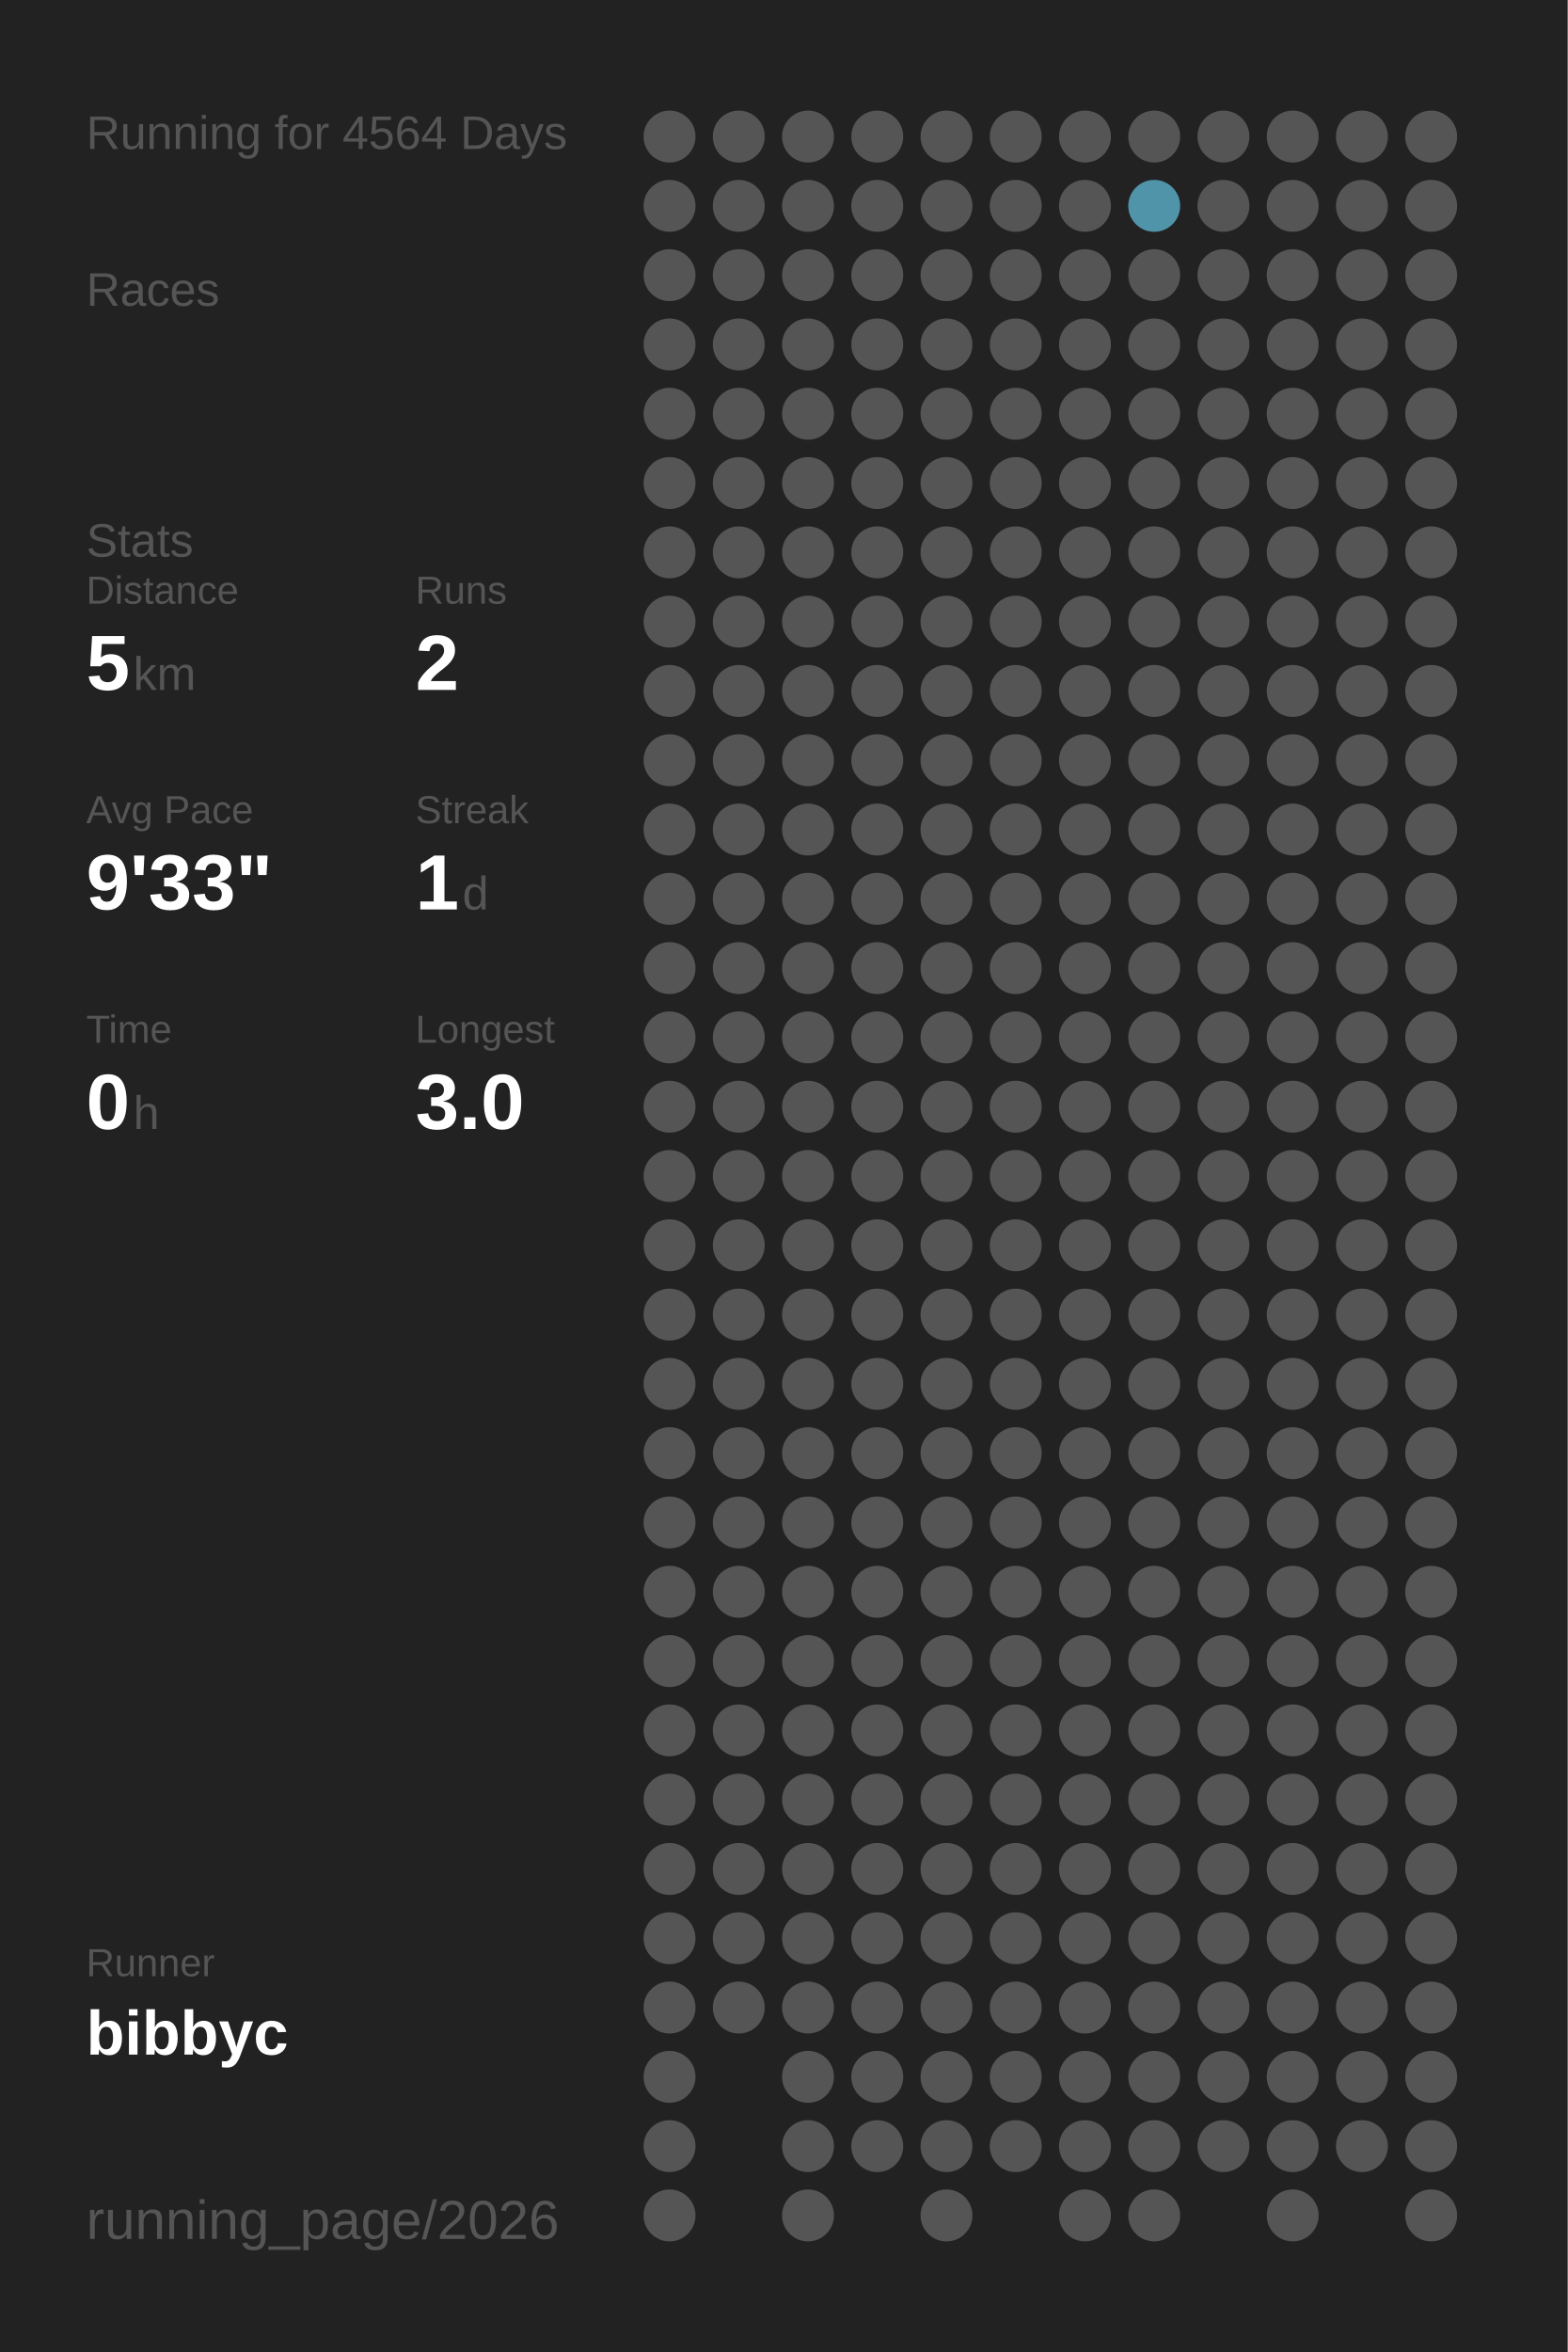
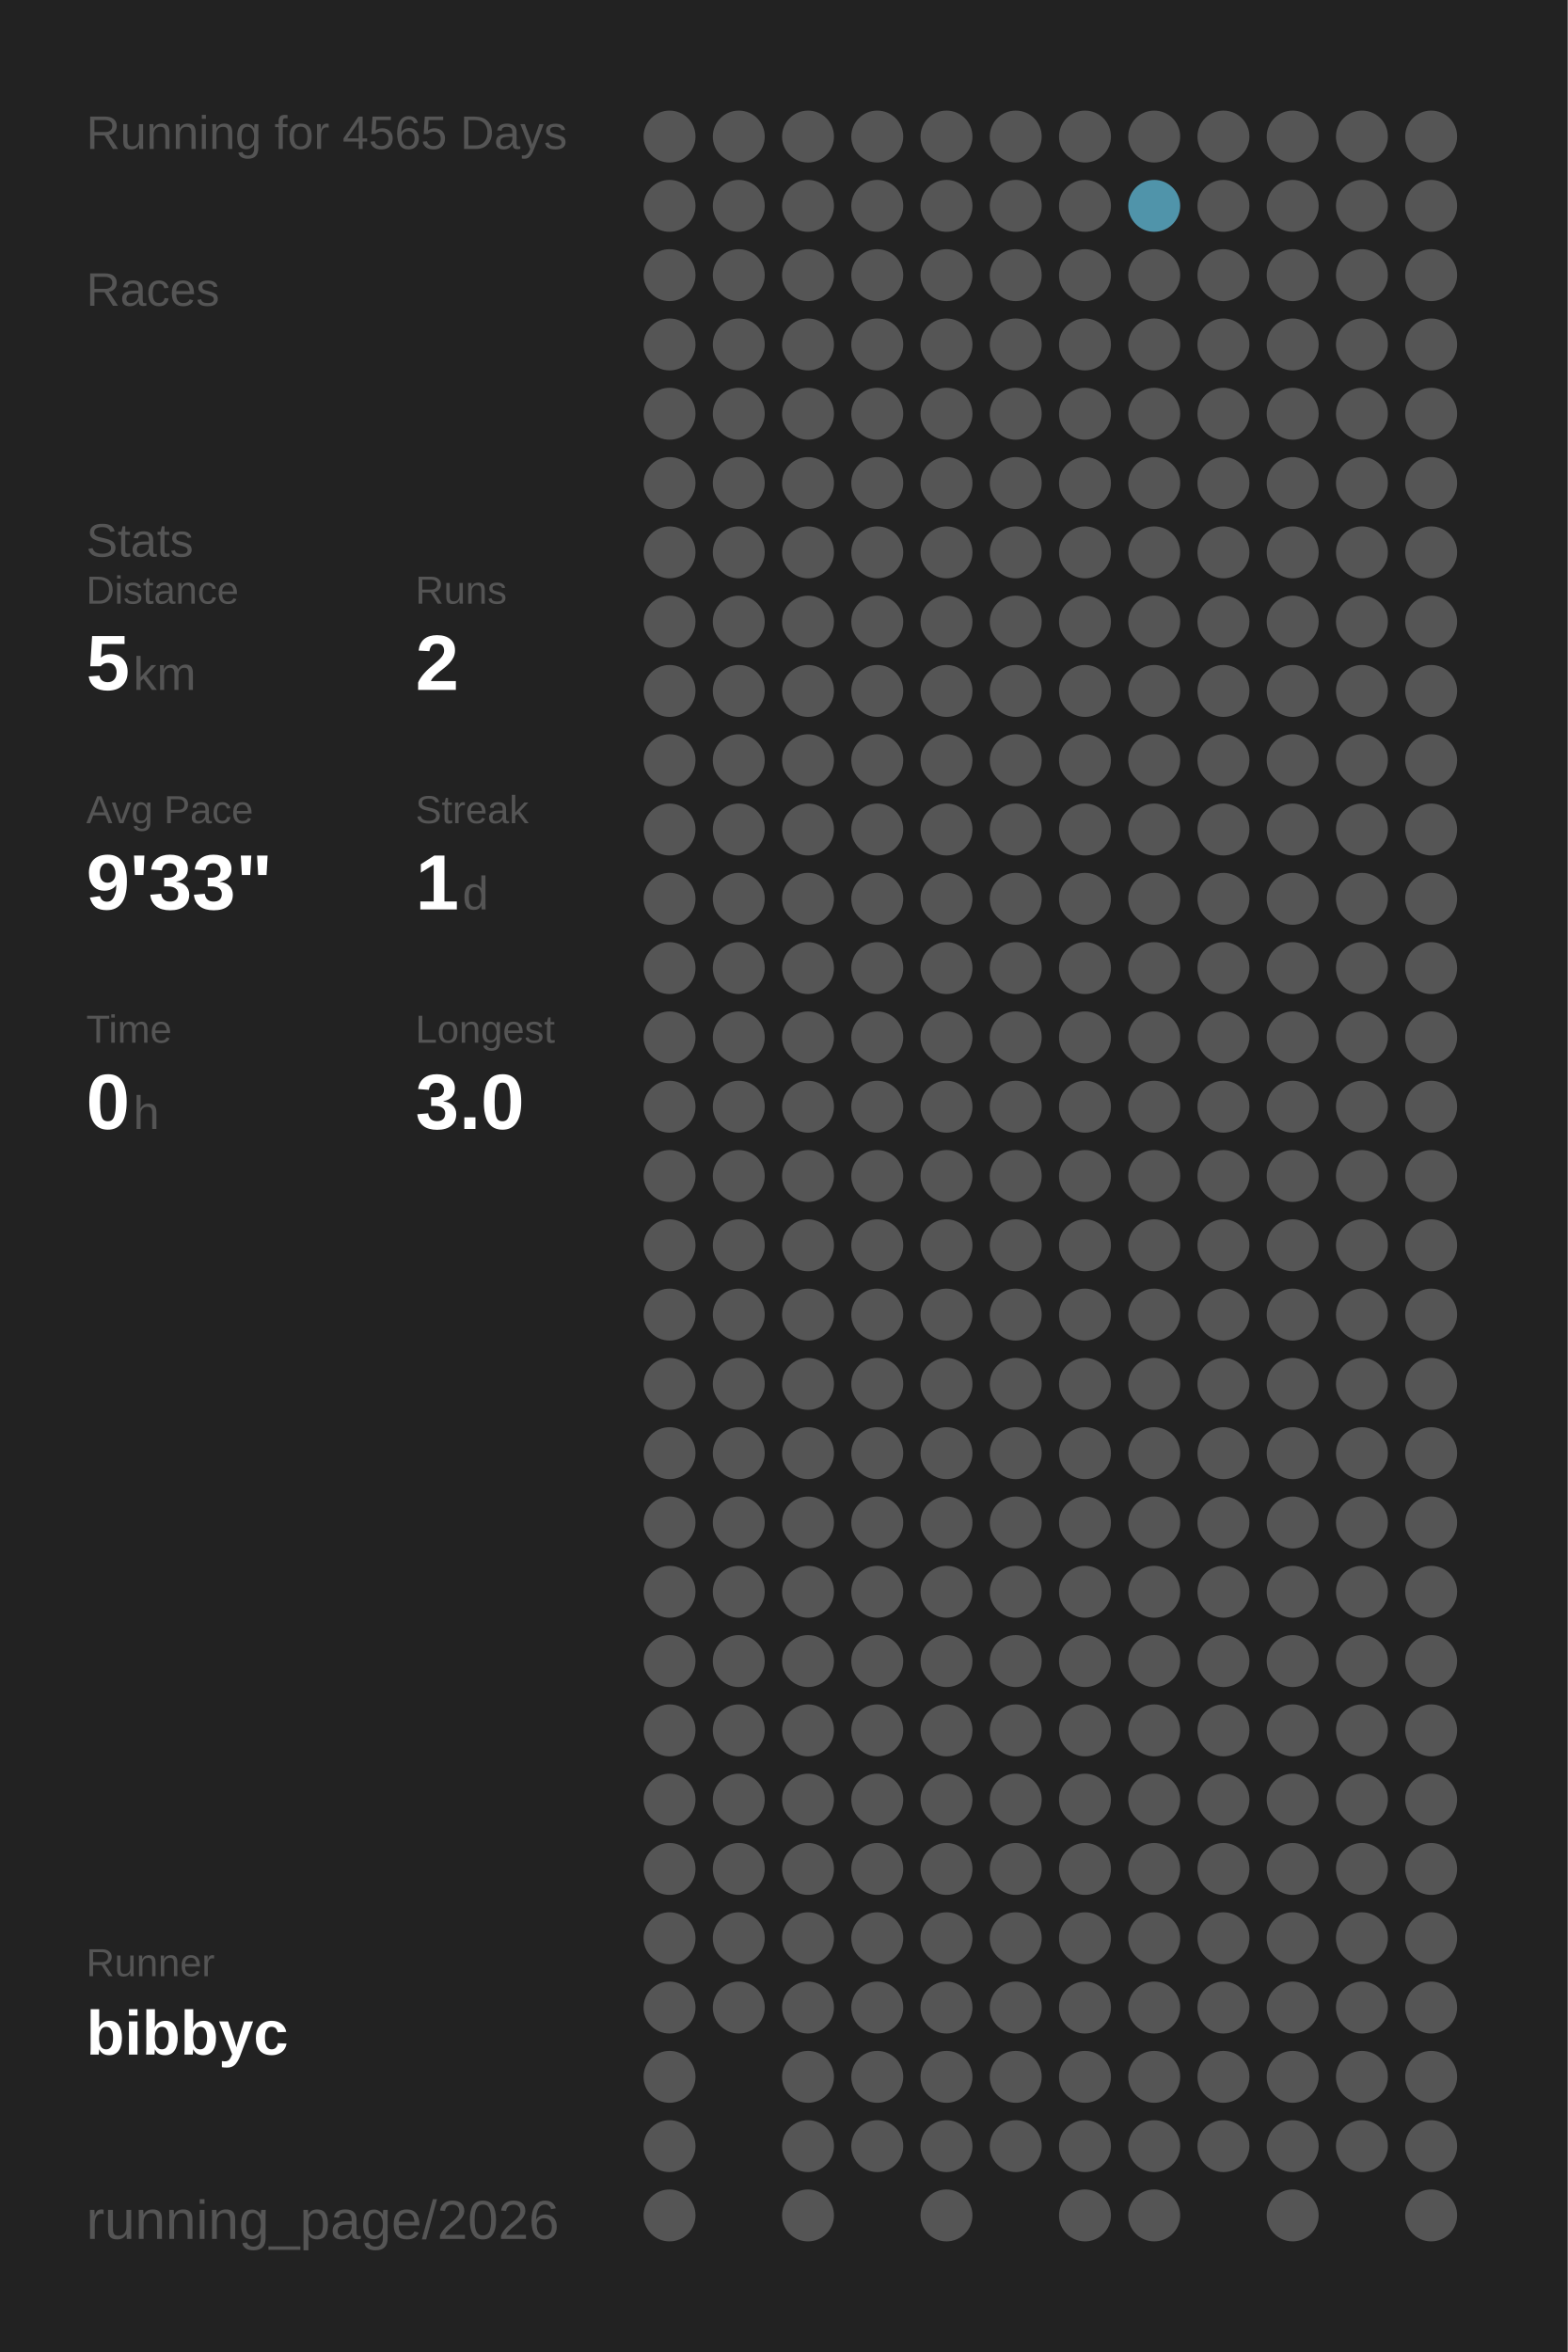
<svg xmlns="http://www.w3.org/2000/svg" baseProfile="full" height="300mm" version="1.1" viewBox="0,0,200,300" width="200mm">
  <defs />
  <rect fill="#222222" height="300" width="200" x="0" y="0" />
-   <text fill="#555555" style="font-size:6px; font-family:Arial;" x="11" y="19">Running for 4564 Days</text>
+   <text fill="#555555" style="font-size:6px; font-family:Arial;" x="11" y="19">Running for 4565 Days</text>
  <text fill="#555555" style="font-size:6px; font-family:Arial;" x="11" y="39">Races</text>
  <text fill="#555555" style="font-size:6px; font-family:Arial;" x="11" y="71">Stats</text>
  <text fill="#555555" style="font-size:5px; font-family:Arial;" x="11" y="77">Distance</text>
  <text fill="#FFFFFF" style="font-size:10px; font-family:Arial; font-weight:bold;" x="11" y="88">5</text>
  <text fill="#555555" style="font-size:6px; font-family:Arial;" x="17" y="88">km</text>
  <text fill="#555555" style="font-size:5px; font-family:Arial;" x="53" y="77">Runs</text>
  <text fill="#FFFFFF" style="font-size:10px; font-family:Arial; font-weight:bold;" x="53" y="88">2</text>
  <text fill="#555555" style="font-size:5px; font-family:Arial;" x="11" y="105">Avg Pace</text>
  <text fill="#FFFFFF" style="font-size:10px; font-family:Arial; font-weight:bold;" x="11" y="116">9'33"</text>
  <text fill="#555555" style="font-size:5px; font-family:Arial;" x="53" y="105">Streak</text>
  <text fill="#FFFFFF" style="font-size:10px; font-family:Arial; font-weight:bold;" x="53" y="116">1</text>
  <text fill="#555555" style="font-size:6px; font-family:Arial;" x="59" y="116">d</text>
  <text fill="#555555" style="font-size:5px; font-family:Arial;" x="11" y="133">Time</text>
  <text fill="#FFFFFF" style="font-size:10px; font-family:Arial; font-weight:bold;" x="11" y="144">0</text>
  <text fill="#555555" style="font-size:6px; font-family:Arial;" x="17" y="144">h</text>
  <text fill="#555555" style="font-size:5px; font-family:Arial;" x="53" y="133">Longest</text>
  <text fill="#FFFFFF" style="font-size:10px; font-family:Arial; font-weight:bold;" x="53" y="144">3.0</text>
  <text fill="#555555" style="font-size:5px; font-family:Arial;" x="11" y="252.065">Runner</text>
  <text fill="#FFFFFF" style="font-size:8px; font-family:Arial; font-weight:bold;" x="11" y="262.065">bibbyc</text>
  <text fill="#555555" style="font-size:7px; font-family:Arial;" x="11" y="285.581">running_page/2026</text>
  <circle cx="85.417" cy="17.419" fill="#555555" r="3.312" />
  <circle cx="85.417" cy="26.258" fill="#555555" r="3.312" />
  <circle cx="85.417" cy="35.097" fill="#555555" r="3.312" />
  <circle cx="85.417" cy="43.935" fill="#555555" r="3.312" />
  <circle cx="85.417" cy="52.774" fill="#555555" r="3.312" />
  <circle cx="85.417" cy="61.613" fill="#555555" r="3.312" />
  <circle cx="85.417" cy="70.452" fill="#555555" r="3.312" />
  <circle cx="85.417" cy="79.29" fill="#555555" r="3.312" />
  <circle cx="85.417" cy="88.129" fill="#555555" r="3.312" />
  <circle cx="85.417" cy="96.968" fill="#555555" r="3.312" />
  <circle cx="85.417" cy="105.806" fill="#555555" r="3.312" />
  <circle cx="85.417" cy="114.645" fill="#555555" r="3.312" />
  <circle cx="85.417" cy="123.484" fill="#555555" r="3.312" />
  <circle cx="85.417" cy="132.323" fill="#555555" r="3.312" />
  <circle cx="85.417" cy="141.161" fill="#555555" r="3.312" />
  <circle cx="85.417" cy="150" fill="#555555" r="3.312" />
  <circle cx="85.417" cy="158.839" fill="#555555" r="3.312" />
  <circle cx="85.417" cy="167.677" fill="#555555" r="3.312" />
  <circle cx="85.417" cy="176.516" fill="#555555" r="3.312" />
  <circle cx="85.417" cy="185.355" fill="#555555" r="3.312" />
  <circle cx="85.417" cy="194.194" fill="#555555" r="3.312" />
  <circle cx="85.417" cy="203.032" fill="#555555" r="3.312" />
  <circle cx="85.417" cy="211.871" fill="#555555" r="3.312" />
  <circle cx="85.417" cy="220.71" fill="#555555" r="3.312" />
  <circle cx="85.417" cy="229.548" fill="#555555" r="3.312" />
  <circle cx="85.417" cy="238.387" fill="#555555" r="3.312" />
  <circle cx="85.417" cy="247.226" fill="#555555" r="3.312" />
  <circle cx="85.417" cy="256.065" fill="#555555" r="3.312" />
  <circle cx="85.417" cy="264.903" fill="#555555" r="3.312" />
  <circle cx="85.417" cy="273.742" fill="#555555" r="3.312" />
  <circle cx="85.417" cy="282.581" fill="#555555" r="3.312" />
  <circle cx="94.25" cy="17.419" fill="#555555" r="3.312" />
  <circle cx="94.25" cy="26.258" fill="#555555" r="3.312" />
  <circle cx="94.25" cy="35.097" fill="#555555" r="3.312" />
  <circle cx="94.25" cy="43.935" fill="#555555" r="3.312" />
  <circle cx="94.25" cy="52.774" fill="#555555" r="3.312" />
  <circle cx="94.25" cy="61.613" fill="#555555" r="3.312" />
  <circle cx="94.25" cy="70.452" fill="#555555" r="3.312" />
  <circle cx="94.25" cy="79.29" fill="#555555" r="3.312" />
  <circle cx="94.25" cy="88.129" fill="#555555" r="3.312" />
  <circle cx="94.25" cy="96.968" fill="#555555" r="3.312" />
  <circle cx="94.25" cy="105.806" fill="#555555" r="3.312" />
  <circle cx="94.25" cy="114.645" fill="#555555" r="3.312" />
  <circle cx="94.25" cy="123.484" fill="#555555" r="3.312" />
  <circle cx="94.25" cy="132.323" fill="#555555" r="3.312" />
  <circle cx="94.25" cy="141.161" fill="#555555" r="3.312" />
  <circle cx="94.25" cy="150" fill="#555555" r="3.312" />
  <circle cx="94.25" cy="158.839" fill="#555555" r="3.312" />
  <circle cx="94.25" cy="167.677" fill="#555555" r="3.312" />
  <circle cx="94.25" cy="176.516" fill="#555555" r="3.312" />
  <circle cx="94.25" cy="185.355" fill="#555555" r="3.312" />
  <circle cx="94.25" cy="194.194" fill="#555555" r="3.312" />
  <circle cx="94.25" cy="203.032" fill="#555555" r="3.312" />
  <circle cx="94.25" cy="211.871" fill="#555555" r="3.312" />
  <circle cx="94.25" cy="220.71" fill="#555555" r="3.312" />
  <circle cx="94.25" cy="229.548" fill="#555555" r="3.312" />
  <circle cx="94.25" cy="238.387" fill="#555555" r="3.312" />
  <circle cx="94.25" cy="247.226" fill="#555555" r="3.312" />
  <circle cx="94.25" cy="256.065" fill="#555555" r="3.312" />
  <circle cx="103.083" cy="17.419" fill="#555555" r="3.312" />
  <circle cx="103.083" cy="26.258" fill="#555555" r="3.312" />
  <circle cx="103.083" cy="35.097" fill="#555555" r="3.312" />
  <circle cx="103.083" cy="43.935" fill="#555555" r="3.312" />
  <circle cx="103.083" cy="52.774" fill="#555555" r="3.312" />
  <circle cx="103.083" cy="61.613" fill="#555555" r="3.312" />
  <circle cx="103.083" cy="70.452" fill="#555555" r="3.312" />
  <circle cx="103.083" cy="79.29" fill="#555555" r="3.312" />
  <circle cx="103.083" cy="88.129" fill="#555555" r="3.312" />
  <circle cx="103.083" cy="96.968" fill="#555555" r="3.312" />
  <circle cx="103.083" cy="105.806" fill="#555555" r="3.312" />
  <circle cx="103.083" cy="114.645" fill="#555555" r="3.312" />
  <circle cx="103.083" cy="123.484" fill="#555555" r="3.312" />
  <circle cx="103.083" cy="132.323" fill="#555555" r="3.312" />
  <circle cx="103.083" cy="141.161" fill="#555555" r="3.312" />
  <circle cx="103.083" cy="150" fill="#555555" r="3.312" />
  <circle cx="103.083" cy="158.839" fill="#555555" r="3.312" />
  <circle cx="103.083" cy="167.677" fill="#555555" r="3.312" />
  <circle cx="103.083" cy="176.516" fill="#555555" r="3.312" />
  <circle cx="103.083" cy="185.355" fill="#555555" r="3.312" />
  <circle cx="103.083" cy="194.194" fill="#555555" r="3.312" />
  <circle cx="103.083" cy="203.032" fill="#555555" r="3.312" />
  <circle cx="103.083" cy="211.871" fill="#555555" r="3.312" />
  <circle cx="103.083" cy="220.71" fill="#555555" r="3.312" />
  <circle cx="103.083" cy="229.548" fill="#555555" r="3.312" />
  <circle cx="103.083" cy="238.387" fill="#555555" r="3.312" />
  <circle cx="103.083" cy="247.226" fill="#555555" r="3.312" />
  <circle cx="103.083" cy="256.065" fill="#555555" r="3.312" />
  <circle cx="103.083" cy="264.903" fill="#555555" r="3.312" />
  <circle cx="103.083" cy="273.742" fill="#555555" r="3.312" />
  <circle cx="103.083" cy="282.581" fill="#555555" r="3.312" />
  <circle cx="111.917" cy="17.419" fill="#555555" r="3.312" />
  <circle cx="111.917" cy="26.258" fill="#555555" r="3.312" />
  <circle cx="111.917" cy="35.097" fill="#555555" r="3.312" />
  <circle cx="111.917" cy="43.935" fill="#555555" r="3.312" />
  <circle cx="111.917" cy="52.774" fill="#555555" r="3.312" />
  <circle cx="111.917" cy="61.613" fill="#555555" r="3.312" />
  <circle cx="111.917" cy="70.452" fill="#555555" r="3.312" />
  <circle cx="111.917" cy="79.29" fill="#555555" r="3.312" />
  <circle cx="111.917" cy="88.129" fill="#555555" r="3.312" />
  <circle cx="111.917" cy="96.968" fill="#555555" r="3.312" />
  <circle cx="111.917" cy="105.806" fill="#555555" r="3.312" />
  <circle cx="111.917" cy="114.645" fill="#555555" r="3.312" />
  <circle cx="111.917" cy="123.484" fill="#555555" r="3.312" />
  <circle cx="111.917" cy="132.323" fill="#555555" r="3.312" />
  <circle cx="111.917" cy="141.161" fill="#555555" r="3.312" />
  <circle cx="111.917" cy="150" fill="#555555" r="3.312" />
  <circle cx="111.917" cy="158.839" fill="#555555" r="3.312" />
  <circle cx="111.917" cy="167.677" fill="#555555" r="3.312" />
  <circle cx="111.917" cy="176.516" fill="#555555" r="3.312" />
  <circle cx="111.917" cy="185.355" fill="#555555" r="3.312" />
  <circle cx="111.917" cy="194.194" fill="#555555" r="3.312" />
  <circle cx="111.917" cy="203.032" fill="#555555" r="3.312" />
  <circle cx="111.917" cy="211.871" fill="#555555" r="3.312" />
  <circle cx="111.917" cy="220.71" fill="#555555" r="3.312" />
  <circle cx="111.917" cy="229.548" fill="#555555" r="3.312" />
  <circle cx="111.917" cy="238.387" fill="#555555" r="3.312" />
  <circle cx="111.917" cy="247.226" fill="#555555" r="3.312" />
  <circle cx="111.917" cy="256.065" fill="#555555" r="3.312" />
  <circle cx="111.917" cy="264.903" fill="#555555" r="3.312" />
  <circle cx="111.917" cy="273.742" fill="#555555" r="3.312" />
  <circle cx="120.75" cy="17.419" fill="#555555" r="3.312" />
  <circle cx="120.75" cy="26.258" fill="#555555" r="3.312" />
  <circle cx="120.75" cy="35.097" fill="#555555" r="3.312" />
  <circle cx="120.75" cy="43.935" fill="#555555" r="3.312" />
  <circle cx="120.75" cy="52.774" fill="#555555" r="3.312" />
  <circle cx="120.75" cy="61.613" fill="#555555" r="3.312" />
  <circle cx="120.75" cy="70.452" fill="#555555" r="3.312" />
  <circle cx="120.75" cy="79.29" fill="#555555" r="3.312" />
  <circle cx="120.75" cy="88.129" fill="#555555" r="3.312" />
  <circle cx="120.75" cy="96.968" fill="#555555" r="3.312" />
  <circle cx="120.75" cy="105.806" fill="#555555" r="3.312" />
  <circle cx="120.75" cy="114.645" fill="#555555" r="3.312" />
  <circle cx="120.75" cy="123.484" fill="#555555" r="3.312" />
  <circle cx="120.75" cy="132.323" fill="#555555" r="3.312" />
  <circle cx="120.75" cy="141.161" fill="#555555" r="3.312" />
  <circle cx="120.75" cy="150" fill="#555555" r="3.312" />
  <circle cx="120.75" cy="158.839" fill="#555555" r="3.312" />
  <circle cx="120.75" cy="167.677" fill="#555555" r="3.312" />
  <circle cx="120.75" cy="176.516" fill="#555555" r="3.312" />
  <circle cx="120.75" cy="185.355" fill="#555555" r="3.312" />
  <circle cx="120.75" cy="194.194" fill="#555555" r="3.312" />
  <circle cx="120.75" cy="203.032" fill="#555555" r="3.312" />
  <circle cx="120.75" cy="211.871" fill="#555555" r="3.312" />
  <circle cx="120.75" cy="220.71" fill="#555555" r="3.312" />
  <circle cx="120.75" cy="229.548" fill="#555555" r="3.312" />
  <circle cx="120.75" cy="238.387" fill="#555555" r="3.312" />
  <circle cx="120.75" cy="247.226" fill="#555555" r="3.312" />
  <circle cx="120.75" cy="256.065" fill="#555555" r="3.312" />
  <circle cx="120.75" cy="264.903" fill="#555555" r="3.312" />
  <circle cx="120.75" cy="273.742" fill="#555555" r="3.312" />
  <circle cx="120.75" cy="282.581" fill="#555555" r="3.312" />
  <circle cx="129.583" cy="17.419" fill="#555555" r="3.312" />
  <circle cx="129.583" cy="26.258" fill="#555555" r="3.312" />
  <circle cx="129.583" cy="35.097" fill="#555555" r="3.312" />
  <circle cx="129.583" cy="43.935" fill="#555555" r="3.312" />
  <circle cx="129.583" cy="52.774" fill="#555555" r="3.312" />
  <circle cx="129.583" cy="61.613" fill="#555555" r="3.312" />
  <circle cx="129.583" cy="70.452" fill="#555555" r="3.312" />
  <circle cx="129.583" cy="79.29" fill="#555555" r="3.312" />
  <circle cx="129.583" cy="88.129" fill="#555555" r="3.312" />
  <circle cx="129.583" cy="96.968" fill="#555555" r="3.312" />
  <circle cx="129.583" cy="105.806" fill="#555555" r="3.312" />
  <circle cx="129.583" cy="114.645" fill="#555555" r="3.312" />
  <circle cx="129.583" cy="123.484" fill="#555555" r="3.312" />
  <circle cx="129.583" cy="132.323" fill="#555555" r="3.312" />
  <circle cx="129.583" cy="141.161" fill="#555555" r="3.312" />
  <circle cx="129.583" cy="150" fill="#555555" r="3.312" />
  <circle cx="129.583" cy="158.839" fill="#555555" r="3.312" />
  <circle cx="129.583" cy="167.677" fill="#555555" r="3.312" />
  <circle cx="129.583" cy="176.516" fill="#555555" r="3.312" />
  <circle cx="129.583" cy="185.355" fill="#555555" r="3.312" />
  <circle cx="129.583" cy="194.194" fill="#555555" r="3.312" />
  <circle cx="129.583" cy="203.032" fill="#555555" r="3.312" />
  <circle cx="129.583" cy="211.871" fill="#555555" r="3.312" />
  <circle cx="129.583" cy="220.71" fill="#555555" r="3.312" />
  <circle cx="129.583" cy="229.548" fill="#555555" r="3.312" />
  <circle cx="129.583" cy="238.387" fill="#555555" r="3.312" />
  <circle cx="129.583" cy="247.226" fill="#555555" r="3.312" />
  <circle cx="129.583" cy="256.065" fill="#555555" r="3.312" />
  <circle cx="129.583" cy="264.903" fill="#555555" r="3.312" />
  <circle cx="129.583" cy="273.742" fill="#555555" r="3.312" />
  <circle cx="138.417" cy="17.419" fill="#555555" r="3.312" />
  <circle cx="138.417" cy="26.258" fill="#555555" r="3.312" />
  <circle cx="138.417" cy="35.097" fill="#555555" r="3.312" />
  <circle cx="138.417" cy="43.935" fill="#555555" r="3.312" />
  <circle cx="138.417" cy="52.774" fill="#555555" r="3.312" />
  <circle cx="138.417" cy="61.613" fill="#555555" r="3.312" />
  <circle cx="138.417" cy="70.452" fill="#555555" r="3.312" />
  <circle cx="138.417" cy="79.29" fill="#555555" r="3.312" />
  <circle cx="138.417" cy="88.129" fill="#555555" r="3.312" />
  <circle cx="138.417" cy="96.968" fill="#555555" r="3.312" />
  <circle cx="138.417" cy="105.806" fill="#555555" r="3.312" />
  <circle cx="138.417" cy="114.645" fill="#555555" r="3.312" />
  <circle cx="138.417" cy="123.484" fill="#555555" r="3.312" />
  <circle cx="138.417" cy="132.323" fill="#555555" r="3.312" />
  <circle cx="138.417" cy="141.161" fill="#555555" r="3.312" />
  <circle cx="138.417" cy="150" fill="#555555" r="3.312" />
  <circle cx="138.417" cy="158.839" fill="#555555" r="3.312" />
  <circle cx="138.417" cy="167.677" fill="#555555" r="3.312" />
  <circle cx="138.417" cy="176.516" fill="#555555" r="3.312" />
  <circle cx="138.417" cy="185.355" fill="#555555" r="3.312" />
  <circle cx="138.417" cy="194.194" fill="#555555" r="3.312" />
  <circle cx="138.417" cy="203.032" fill="#555555" r="3.312" />
  <circle cx="138.417" cy="211.871" fill="#555555" r="3.312" />
  <circle cx="138.417" cy="220.71" fill="#555555" r="3.312" />
  <circle cx="138.417" cy="229.548" fill="#555555" r="3.312" />
  <circle cx="138.417" cy="238.387" fill="#555555" r="3.312" />
  <circle cx="138.417" cy="247.226" fill="#555555" r="3.312" />
  <circle cx="138.417" cy="256.065" fill="#555555" r="3.312" />
  <circle cx="138.417" cy="264.903" fill="#555555" r="3.312" />
  <circle cx="138.417" cy="273.742" fill="#555555" r="3.312" />
  <circle cx="138.417" cy="282.581" fill="#555555" r="3.312" />
  <circle cx="147.25" cy="17.419" fill="#555555" r="3.312" />
  <circle cx="147.25" cy="26.258" fill="#5094aa" r="3.312" />
  <circle cx="147.25" cy="35.097" fill="#555555" r="3.312" />
  <circle cx="147.25" cy="43.935" fill="#555555" r="3.312" />
  <circle cx="147.25" cy="52.774" fill="#555555" r="3.312" />
  <circle cx="147.25" cy="61.613" fill="#555555" r="3.312" />
  <circle cx="147.25" cy="70.452" fill="#555555" r="3.312" />
  <circle cx="147.25" cy="79.29" fill="#555555" r="3.312" />
  <circle cx="147.25" cy="88.129" fill="#555555" r="3.312" />
  <circle cx="147.25" cy="96.968" fill="#555555" r="3.312" />
  <circle cx="147.25" cy="105.806" fill="#555555" r="3.312" />
  <circle cx="147.25" cy="114.645" fill="#555555" r="3.312" />
  <circle cx="147.25" cy="123.484" fill="#555555" r="3.312" />
  <circle cx="147.25" cy="132.323" fill="#555555" r="3.312" />
  <circle cx="147.25" cy="141.161" fill="#555555" r="3.312" />
  <circle cx="147.25" cy="150" fill="#555555" r="3.312" />
  <circle cx="147.25" cy="158.839" fill="#555555" r="3.312" />
  <circle cx="147.25" cy="167.677" fill="#555555" r="3.312" />
  <circle cx="147.25" cy="176.516" fill="#555555" r="3.312" />
  <circle cx="147.25" cy="185.355" fill="#555555" r="3.312" />
  <circle cx="147.25" cy="194.194" fill="#555555" r="3.312" />
  <circle cx="147.25" cy="203.032" fill="#555555" r="3.312" />
  <circle cx="147.25" cy="211.871" fill="#555555" r="3.312" />
  <circle cx="147.25" cy="220.71" fill="#555555" r="3.312" />
  <circle cx="147.25" cy="229.548" fill="#555555" r="3.312" />
  <circle cx="147.25" cy="238.387" fill="#555555" r="3.312" />
  <circle cx="147.25" cy="247.226" fill="#555555" r="3.312" />
  <circle cx="147.25" cy="256.065" fill="#555555" r="3.312" />
  <circle cx="147.25" cy="264.903" fill="#555555" r="3.312" />
  <circle cx="147.25" cy="273.742" fill="#555555" r="3.312" />
  <circle cx="147.25" cy="282.581" fill="#555555" r="3.312" />
  <circle cx="156.083" cy="17.419" fill="#555555" r="3.312" />
  <circle cx="156.083" cy="26.258" fill="#555555" r="3.312" />
  <circle cx="156.083" cy="35.097" fill="#555555" r="3.312" />
  <circle cx="156.083" cy="43.935" fill="#555555" r="3.312" />
  <circle cx="156.083" cy="52.774" fill="#555555" r="3.312" />
  <circle cx="156.083" cy="61.613" fill="#555555" r="3.312" />
  <circle cx="156.083" cy="70.452" fill="#555555" r="3.312" />
  <circle cx="156.083" cy="79.29" fill="#555555" r="3.312" />
  <circle cx="156.083" cy="88.129" fill="#555555" r="3.312" />
  <circle cx="156.083" cy="96.968" fill="#555555" r="3.312" />
  <circle cx="156.083" cy="105.806" fill="#555555" r="3.312" />
  <circle cx="156.083" cy="114.645" fill="#555555" r="3.312" />
  <circle cx="156.083" cy="123.484" fill="#555555" r="3.312" />
  <circle cx="156.083" cy="132.323" fill="#555555" r="3.312" />
  <circle cx="156.083" cy="141.161" fill="#555555" r="3.312" />
  <circle cx="156.083" cy="150" fill="#555555" r="3.312" />
  <circle cx="156.083" cy="158.839" fill="#555555" r="3.312" />
  <circle cx="156.083" cy="167.677" fill="#555555" r="3.312" />
  <circle cx="156.083" cy="176.516" fill="#555555" r="3.312" />
  <circle cx="156.083" cy="185.355" fill="#555555" r="3.312" />
  <circle cx="156.083" cy="194.194" fill="#555555" r="3.312" />
  <circle cx="156.083" cy="203.032" fill="#555555" r="3.312" />
  <circle cx="156.083" cy="211.871" fill="#555555" r="3.312" />
  <circle cx="156.083" cy="220.71" fill="#555555" r="3.312" />
  <circle cx="156.083" cy="229.548" fill="#555555" r="3.312" />
  <circle cx="156.083" cy="238.387" fill="#555555" r="3.312" />
  <circle cx="156.083" cy="247.226" fill="#555555" r="3.312" />
  <circle cx="156.083" cy="256.065" fill="#555555" r="3.312" />
  <circle cx="156.083" cy="264.903" fill="#555555" r="3.312" />
  <circle cx="156.083" cy="273.742" fill="#555555" r="3.312" />
  <circle cx="164.917" cy="17.419" fill="#555555" r="3.312" />
  <circle cx="164.917" cy="26.258" fill="#555555" r="3.312" />
  <circle cx="164.917" cy="35.097" fill="#555555" r="3.312" />
  <circle cx="164.917" cy="43.935" fill="#555555" r="3.312" />
  <circle cx="164.917" cy="52.774" fill="#555555" r="3.312" />
  <circle cx="164.917" cy="61.613" fill="#555555" r="3.312" />
  <circle cx="164.917" cy="70.452" fill="#555555" r="3.312" />
  <circle cx="164.917" cy="79.29" fill="#555555" r="3.312" />
  <circle cx="164.917" cy="88.129" fill="#555555" r="3.312" />
  <circle cx="164.917" cy="96.968" fill="#555555" r="3.312" />
  <circle cx="164.917" cy="105.806" fill="#555555" r="3.312" />
  <circle cx="164.917" cy="114.645" fill="#555555" r="3.312" />
  <circle cx="164.917" cy="123.484" fill="#555555" r="3.312" />
  <circle cx="164.917" cy="132.323" fill="#555555" r="3.312" />
  <circle cx="164.917" cy="141.161" fill="#555555" r="3.312" />
  <circle cx="164.917" cy="150" fill="#555555" r="3.312" />
  <circle cx="164.917" cy="158.839" fill="#555555" r="3.312" />
  <circle cx="164.917" cy="167.677" fill="#555555" r="3.312" />
  <circle cx="164.917" cy="176.516" fill="#555555" r="3.312" />
  <circle cx="164.917" cy="185.355" fill="#555555" r="3.312" />
  <circle cx="164.917" cy="194.194" fill="#555555" r="3.312" />
  <circle cx="164.917" cy="203.032" fill="#555555" r="3.312" />
  <circle cx="164.917" cy="211.871" fill="#555555" r="3.312" />
  <circle cx="164.917" cy="220.71" fill="#555555" r="3.312" />
  <circle cx="164.917" cy="229.548" fill="#555555" r="3.312" />
  <circle cx="164.917" cy="238.387" fill="#555555" r="3.312" />
  <circle cx="164.917" cy="247.226" fill="#555555" r="3.312" />
  <circle cx="164.917" cy="256.065" fill="#555555" r="3.312" />
  <circle cx="164.917" cy="264.903" fill="#555555" r="3.312" />
  <circle cx="164.917" cy="273.742" fill="#555555" r="3.312" />
  <circle cx="164.917" cy="282.581" fill="#555555" r="3.312" />
  <circle cx="173.75" cy="17.419" fill="#555555" r="3.312" />
  <circle cx="173.75" cy="26.258" fill="#555555" r="3.312" />
  <circle cx="173.75" cy="35.097" fill="#555555" r="3.312" />
  <circle cx="173.75" cy="43.935" fill="#555555" r="3.312" />
  <circle cx="173.75" cy="52.774" fill="#555555" r="3.312" />
  <circle cx="173.75" cy="61.613" fill="#555555" r="3.312" />
  <circle cx="173.75" cy="70.452" fill="#555555" r="3.312" />
  <circle cx="173.75" cy="79.29" fill="#555555" r="3.312" />
  <circle cx="173.75" cy="88.129" fill="#555555" r="3.312" />
  <circle cx="173.75" cy="96.968" fill="#555555" r="3.312" />
  <circle cx="173.75" cy="105.806" fill="#555555" r="3.312" />
  <circle cx="173.75" cy="114.645" fill="#555555" r="3.312" />
  <circle cx="173.75" cy="123.484" fill="#555555" r="3.312" />
  <circle cx="173.75" cy="132.323" fill="#555555" r="3.312" />
  <circle cx="173.75" cy="141.161" fill="#555555" r="3.312" />
  <circle cx="173.75" cy="150" fill="#555555" r="3.312" />
  <circle cx="173.75" cy="158.839" fill="#555555" r="3.312" />
  <circle cx="173.75" cy="167.677" fill="#555555" r="3.312" />
  <circle cx="173.75" cy="176.516" fill="#555555" r="3.312" />
  <circle cx="173.75" cy="185.355" fill="#555555" r="3.312" />
  <circle cx="173.75" cy="194.194" fill="#555555" r="3.312" />
  <circle cx="173.75" cy="203.032" fill="#555555" r="3.312" />
  <circle cx="173.75" cy="211.871" fill="#555555" r="3.312" />
  <circle cx="173.75" cy="220.71" fill="#555555" r="3.312" />
  <circle cx="173.75" cy="229.548" fill="#555555" r="3.312" />
  <circle cx="173.75" cy="238.387" fill="#555555" r="3.312" />
  <circle cx="173.75" cy="247.226" fill="#555555" r="3.312" />
  <circle cx="173.75" cy="256.065" fill="#555555" r="3.312" />
  <circle cx="173.75" cy="264.903" fill="#555555" r="3.312" />
  <circle cx="173.75" cy="273.742" fill="#555555" r="3.312" />
  <circle cx="182.583" cy="17.419" fill="#555555" r="3.312" />
  <circle cx="182.583" cy="26.258" fill="#555555" r="3.312" />
  <circle cx="182.583" cy="35.097" fill="#555555" r="3.312" />
  <circle cx="182.583" cy="43.935" fill="#555555" r="3.312" />
  <circle cx="182.583" cy="52.774" fill="#555555" r="3.312" />
  <circle cx="182.583" cy="61.613" fill="#555555" r="3.312" />
  <circle cx="182.583" cy="70.452" fill="#555555" r="3.312" />
  <circle cx="182.583" cy="79.29" fill="#555555" r="3.312" />
  <circle cx="182.583" cy="88.129" fill="#555555" r="3.312" />
  <circle cx="182.583" cy="96.968" fill="#555555" r="3.312" />
  <circle cx="182.583" cy="105.806" fill="#555555" r="3.312" />
  <circle cx="182.583" cy="114.645" fill="#555555" r="3.312" />
  <circle cx="182.583" cy="123.484" fill="#555555" r="3.312" />
  <circle cx="182.583" cy="132.323" fill="#555555" r="3.312" />
  <circle cx="182.583" cy="141.161" fill="#555555" r="3.312" />
  <circle cx="182.583" cy="150" fill="#555555" r="3.312" />
  <circle cx="182.583" cy="158.839" fill="#555555" r="3.312" />
  <circle cx="182.583" cy="167.677" fill="#555555" r="3.312" />
  <circle cx="182.583" cy="176.516" fill="#555555" r="3.312" />
  <circle cx="182.583" cy="185.355" fill="#555555" r="3.312" />
  <circle cx="182.583" cy="194.194" fill="#555555" r="3.312" />
  <circle cx="182.583" cy="203.032" fill="#555555" r="3.312" />
  <circle cx="182.583" cy="211.871" fill="#555555" r="3.312" />
  <circle cx="182.583" cy="220.71" fill="#555555" r="3.312" />
  <circle cx="182.583" cy="229.548" fill="#555555" r="3.312" />
  <circle cx="182.583" cy="238.387" fill="#555555" r="3.312" />
  <circle cx="182.583" cy="247.226" fill="#555555" r="3.312" />
  <circle cx="182.583" cy="256.065" fill="#555555" r="3.312" />
  <circle cx="182.583" cy="264.903" fill="#555555" r="3.312" />
  <circle cx="182.583" cy="273.742" fill="#555555" r="3.312" />
  <circle cx="182.583" cy="282.581" fill="#555555" r="3.312" />
</svg>
